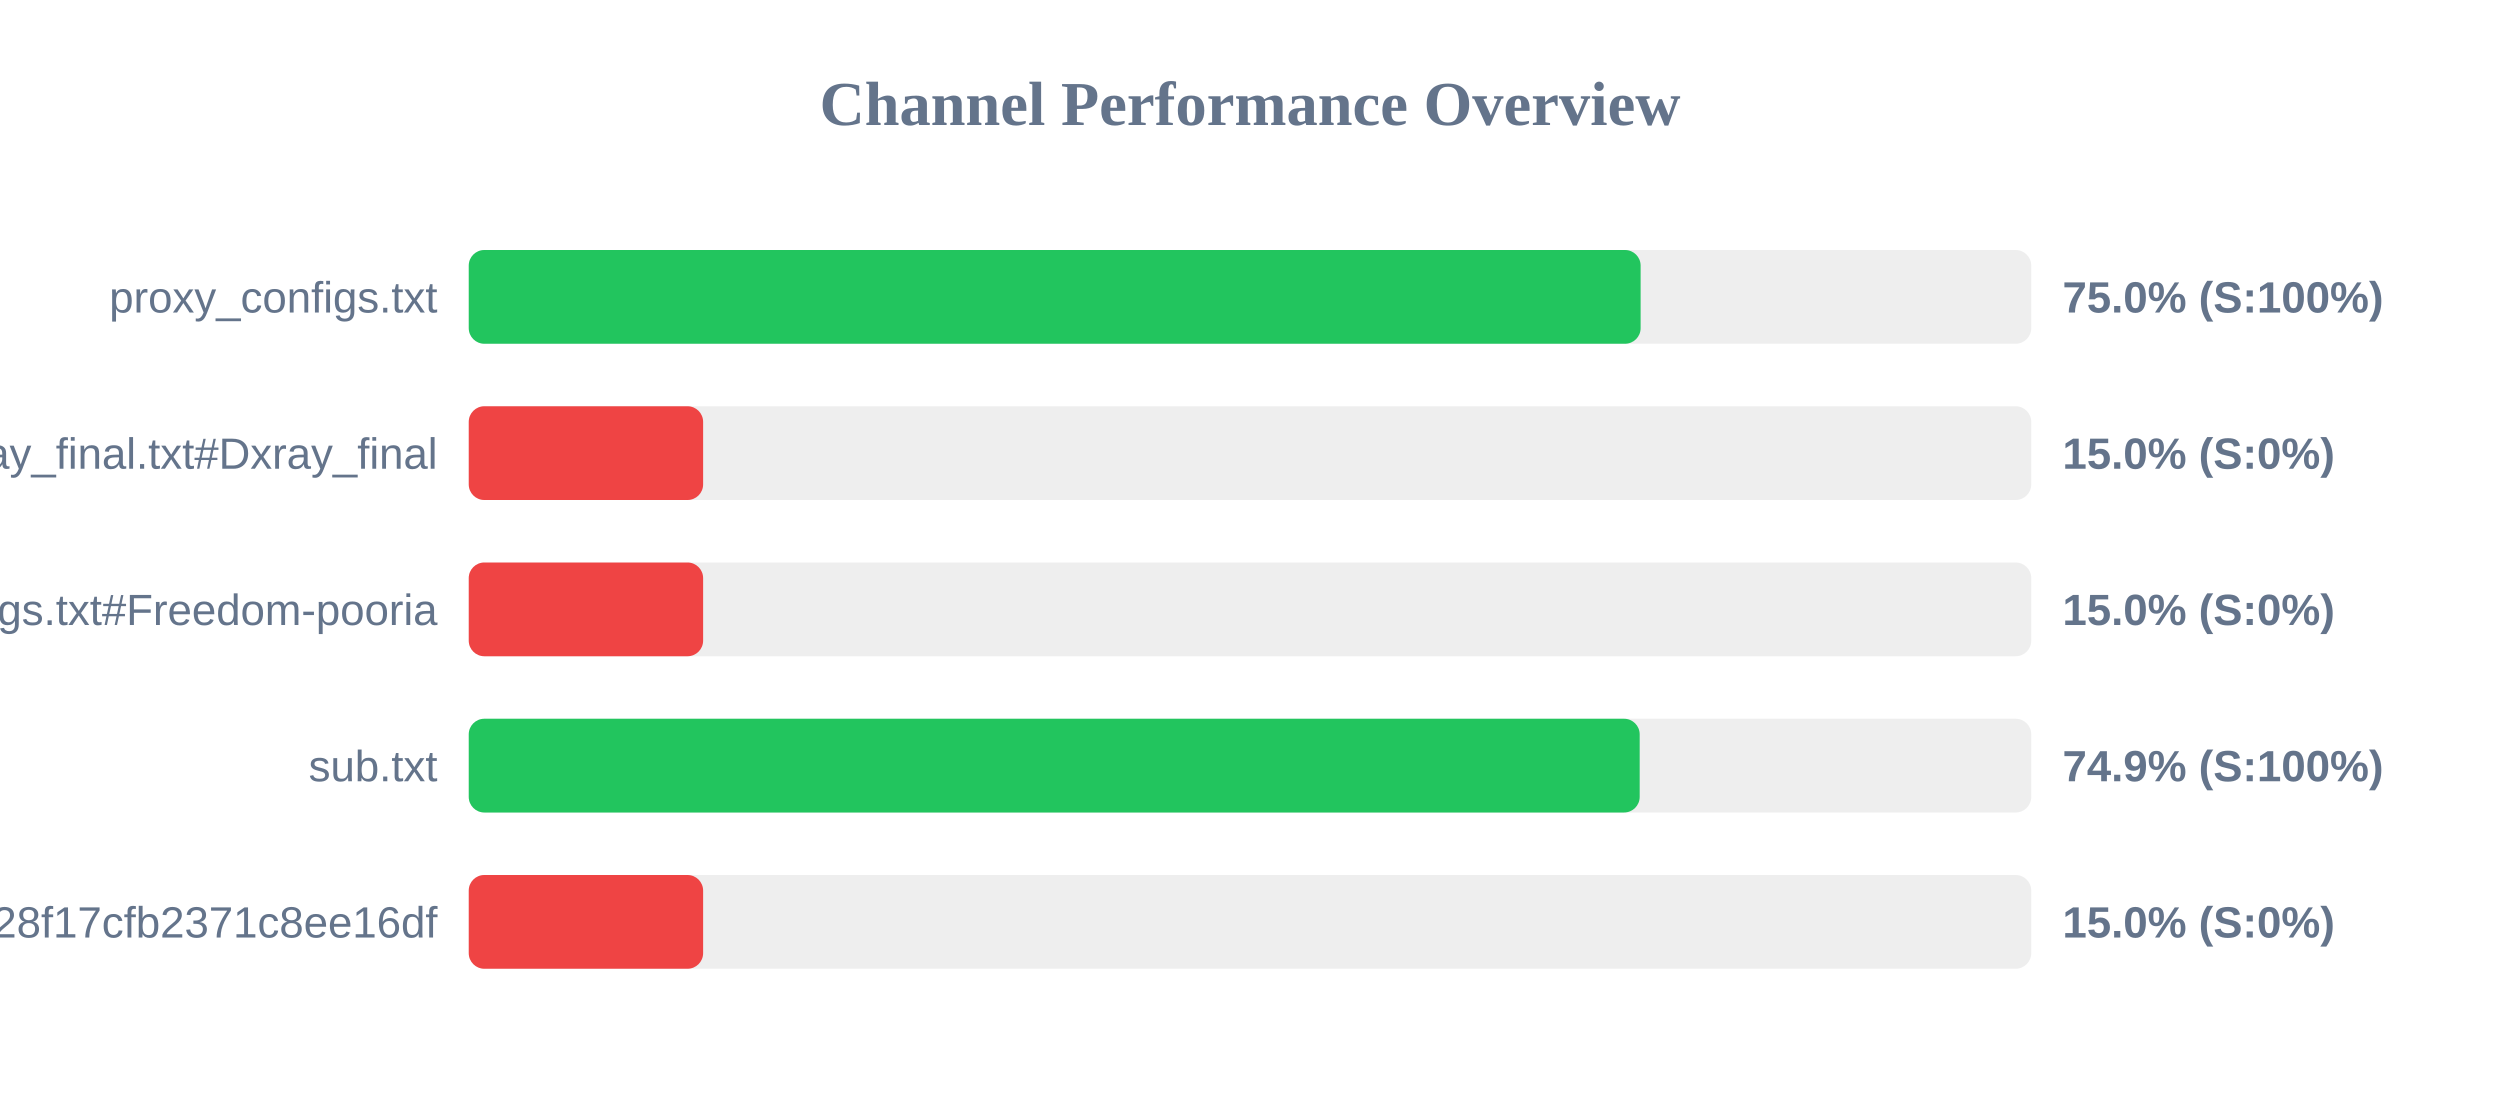
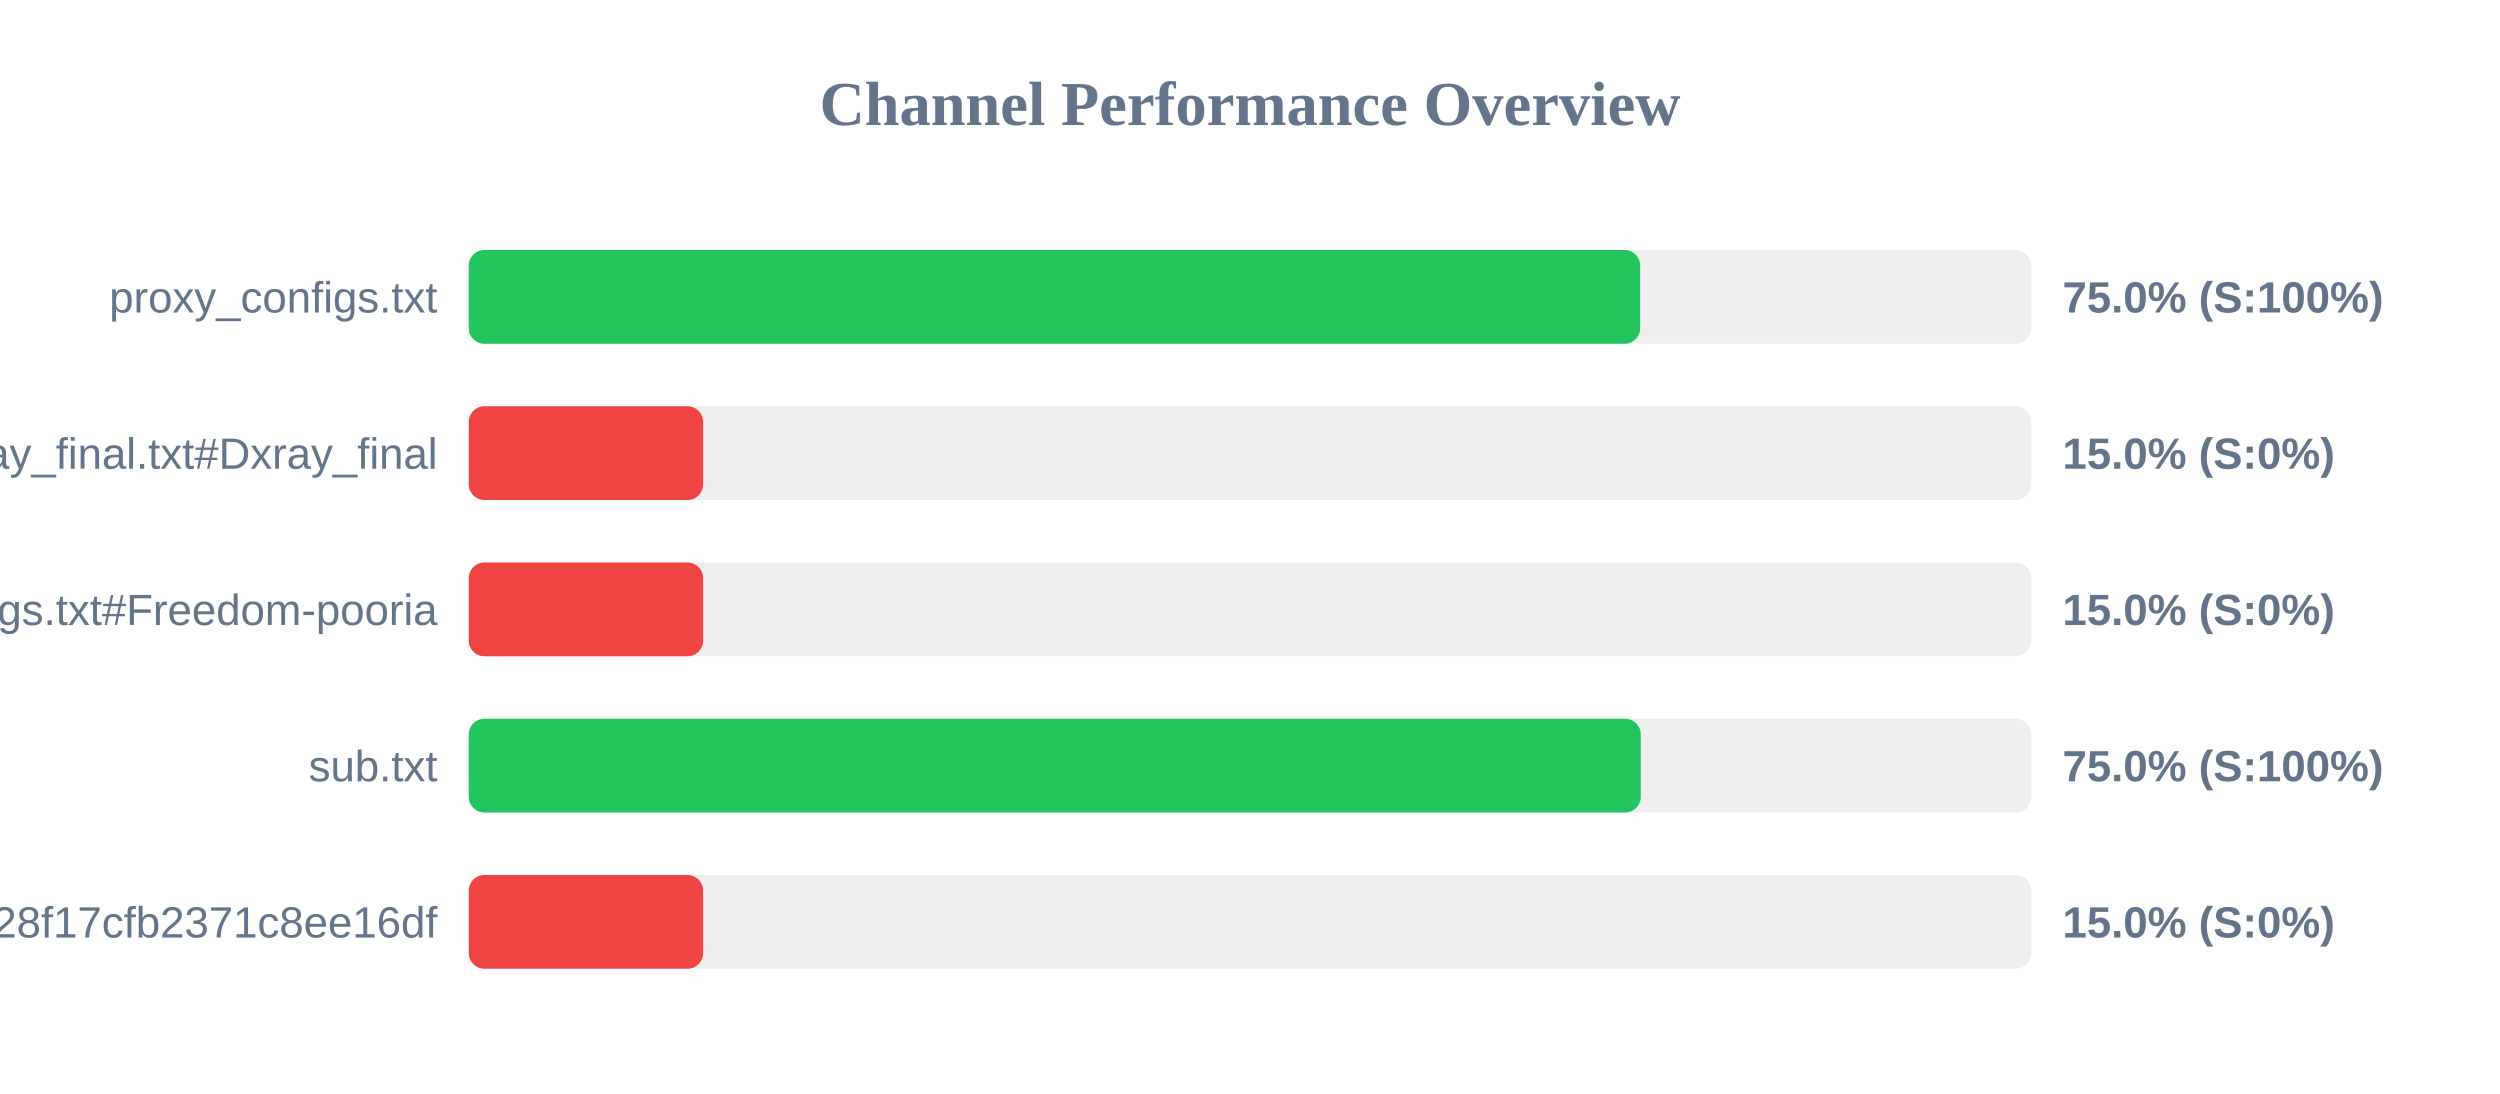
<svg xmlns="http://www.w3.org/2000/svg" width="800" height="350" version="1.1">
  <style>
        .row { font: 14px Arial; fill: #64748b; }
        .score { font: bold 14px Arial; fill: #64748b; }
    </style>
  <text x="400" y="40" text-anchor="middle" font-size="20px" font-weight="bold" fill="#64748b">Channel Performance Overview</text>
  <rect x="150" y="80" width="500" height="30" fill="#eee" rx="5" />
-   <rect x="150" y="80" width="375.0" height="30" fill="#22c55e" rx="5" />
+   <rect x="150" y="80" width="374.85" height="30" fill="#22c55e" rx="5" />
  <text x="140" y="100" text-anchor="end" class="row">proxy_configs.txt</text>
  <text x="660" y="100" text-anchor="start" class="score">75.0% (S:100%)</text>
  <rect x="150" y="130" width="500" height="30" fill="#eee" rx="5" />
  <rect x="150" y="130" width="75.0" height="30" fill="#ef4444" rx="5" />
  <text x="140" y="150" text-anchor="end" class="row">xray_final.txt#Dxray_final</text>
  <text x="660" y="150" text-anchor="start" class="score">15.0% (S:0%)</text>
  <rect x="150" y="180" width="500" height="30" fill="#eee" rx="5" />
  <rect x="150" y="180" width="75.0" height="30" fill="#ef4444" rx="5" />
  <text x="140" y="200" text-anchor="end" class="row">v2ray_configs.txt#Freedom-pooria</text>
  <text x="660" y="200" text-anchor="start" class="score">15.0% (S:0%)</text>
  <rect x="150" y="230" width="500" height="30" fill="#eee" rx="5" />
-   <rect x="150" y="230" width="374.7" height="30" fill="#22c55e" rx="5" />
+   <rect x="150" y="230" width="375.05" height="30" fill="#22c55e" rx="5" />
  <text x="140" y="250" text-anchor="end" class="row">sub.txt</text>
-   <text x="660" y="250" text-anchor="start" class="score">74.9% (S:100%)</text>
+   <text x="660" y="250" text-anchor="start" class="score">75.0% (S:100%)</text>
  <rect x="150" y="280" width="500" height="30" fill="#eee" rx="5" />
  <rect x="150" y="280" width="75.0" height="30" fill="#ef4444" rx="5" />
  <text x="140" y="300" text-anchor="end" class="row">?token=fedfed7b41b828f17cfb2371c8ee16df</text>
  <text x="660" y="300" text-anchor="start" class="score">15.0% (S:0%)</text>
</svg>
